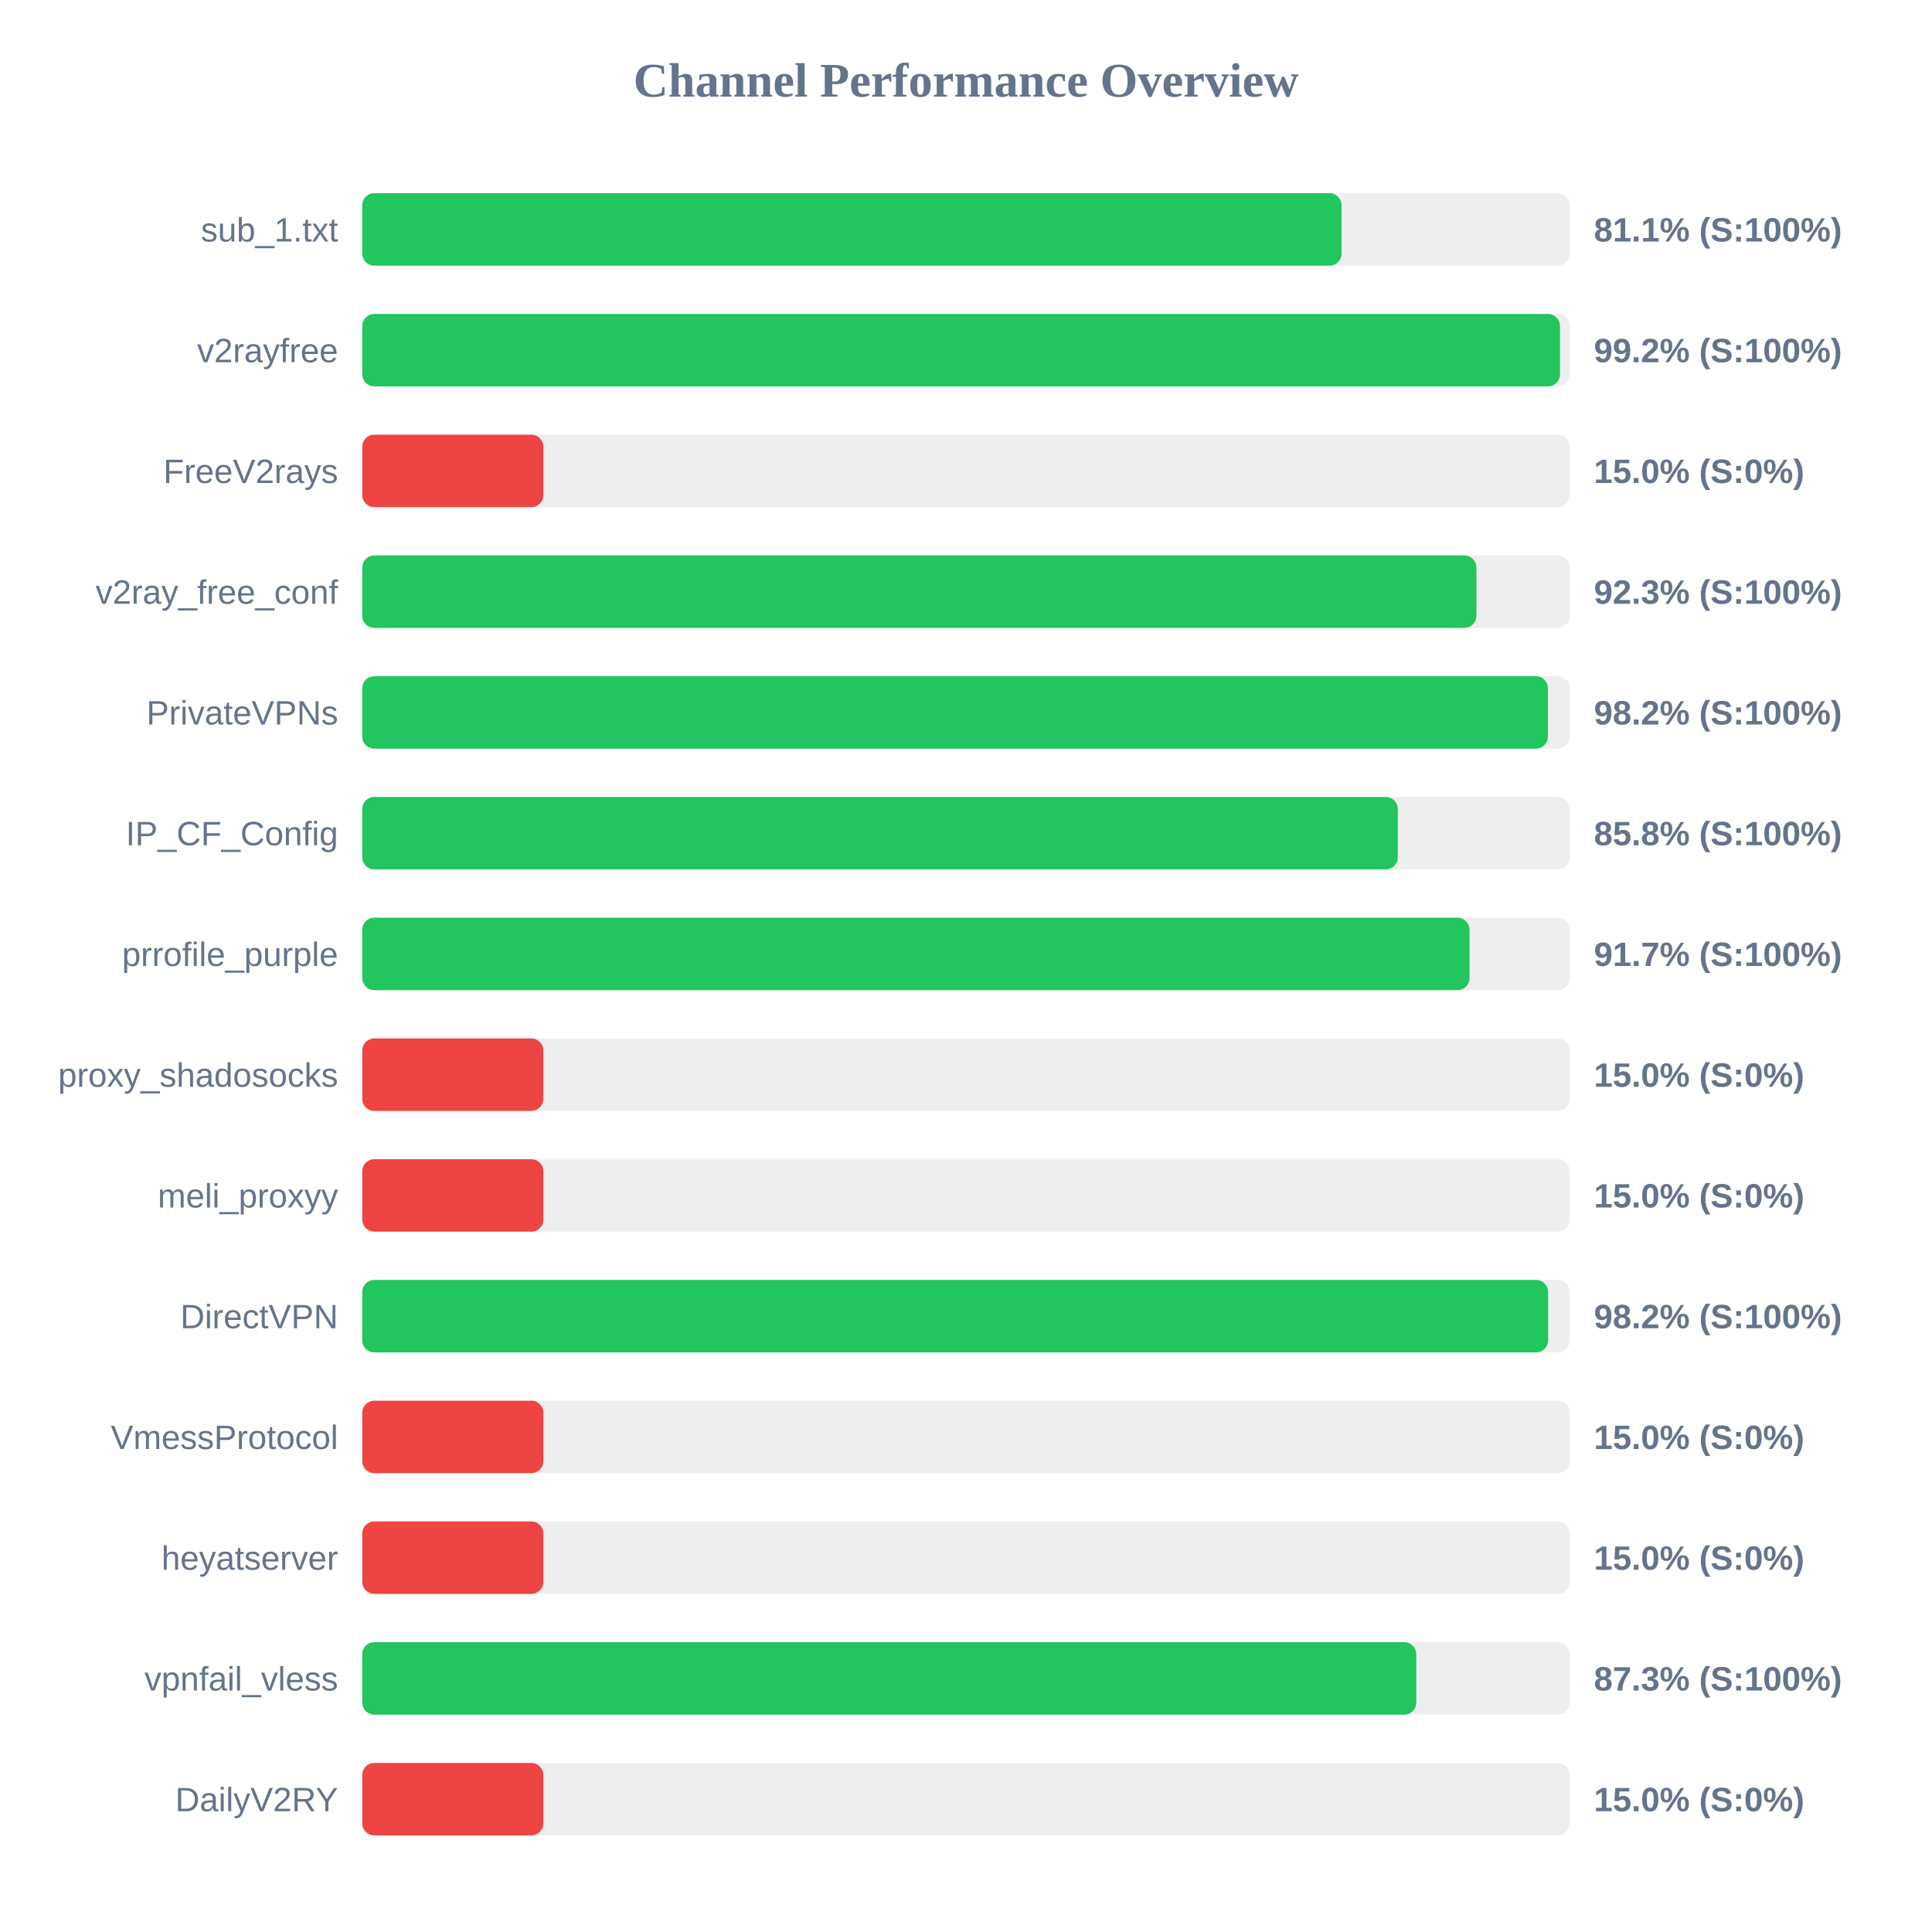
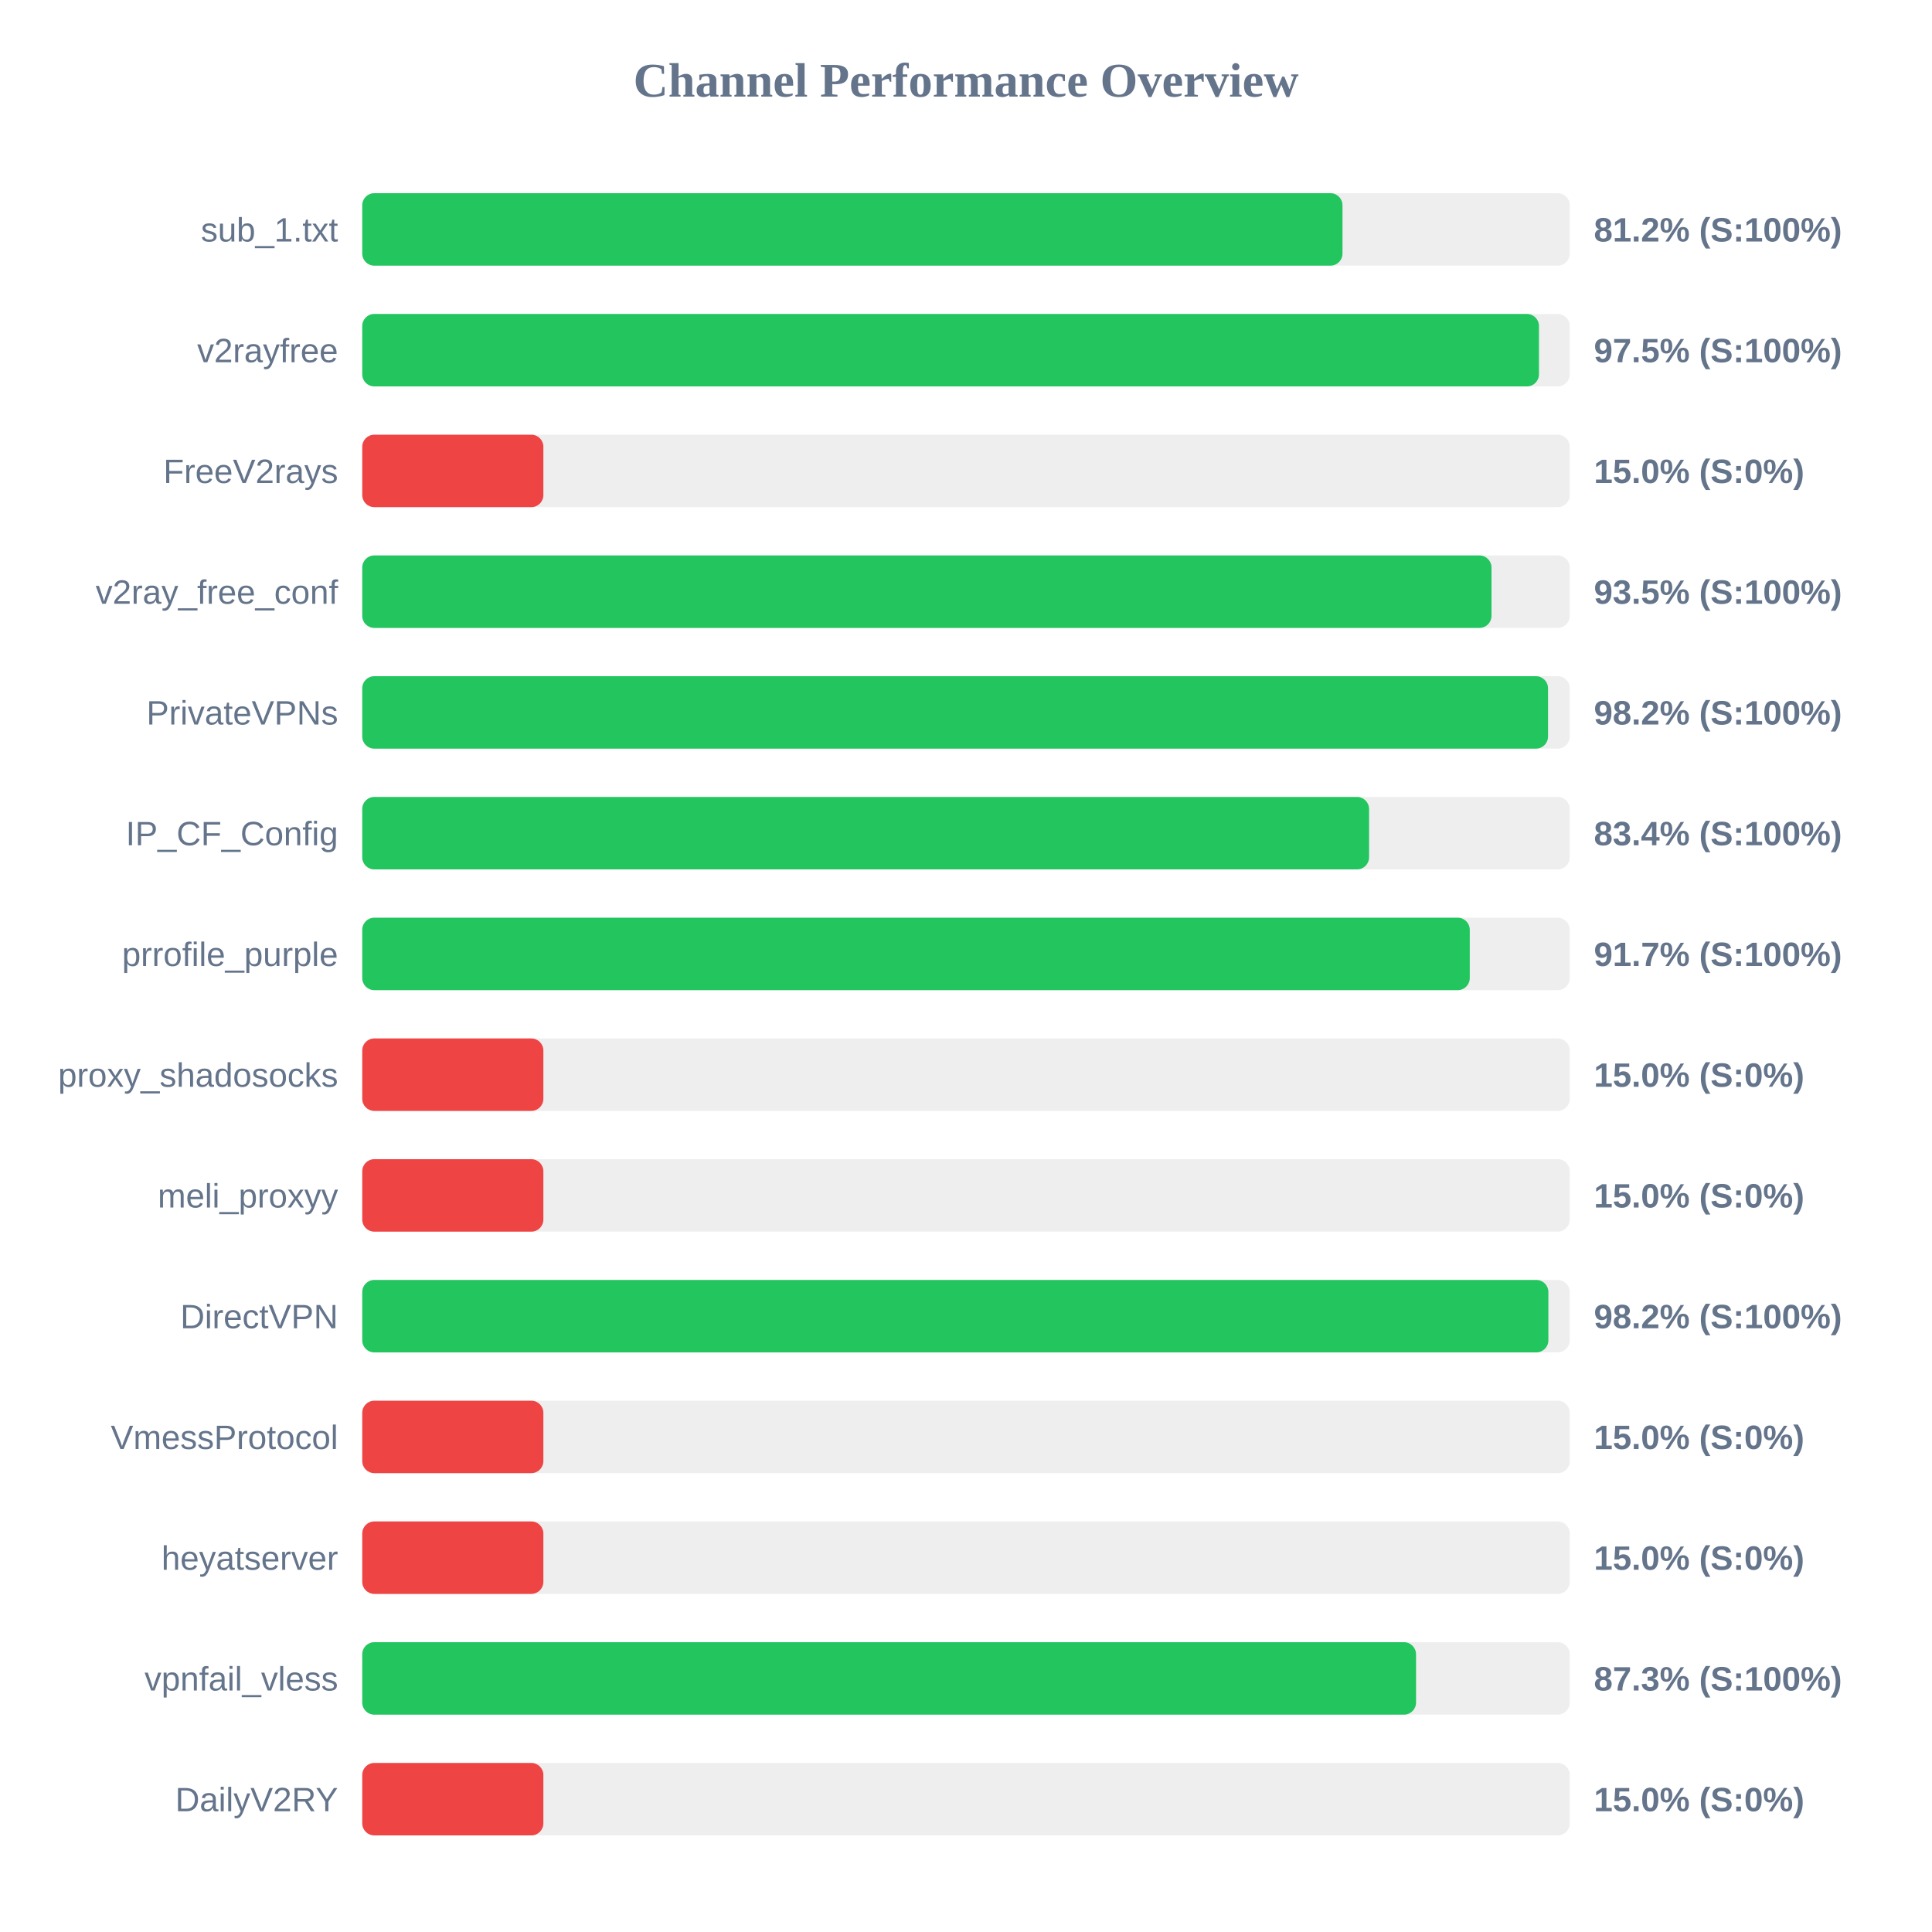
<svg xmlns="http://www.w3.org/2000/svg" width="800" height="800" version="1.1">
  <style>
        .row { font: 14px Arial; fill: #64748b; }
        .score { font: bold 14px Arial; fill: #64748b; }
    </style>
  <text x="400" y="40" text-anchor="middle" font-size="20px" font-weight="bold" fill="#64748b">Channel Performance Overview</text>
  <rect x="150" y="80" width="500" height="30" fill="#eee" rx="5" />
-   <rect x="150" y="80" width="405.5" height="30" fill="#22c55e" rx="5" />
+   <rect x="150" y="80" width="405.9" height="30" fill="#22c55e" rx="5" />
  <text x="140" y="100" text-anchor="end" class="row">sub_1.txt</text>
-   <text x="660" y="100" text-anchor="start" class="score">81.1% (S:100%)</text>
+   <text x="660" y="100" text-anchor="start" class="score">81.2% (S:100%)</text>
  <rect x="150" y="130" width="500" height="30" fill="#eee" rx="5" />
-   <rect x="150" y="130" width="495.95" height="30" fill="#22c55e" rx="5" />
+   <rect x="150" y="130" width="487.25" height="30" fill="#22c55e" rx="5" />
  <text x="140" y="150" text-anchor="end" class="row">v2rayfree</text>
-   <text x="660" y="150" text-anchor="start" class="score">99.2% (S:100%)</text>
+   <text x="660" y="150" text-anchor="start" class="score">97.5% (S:100%)</text>
  <rect x="150" y="180" width="500" height="30" fill="#eee" rx="5" />
  <rect x="150" y="180" width="75.0" height="30" fill="#ef4444" rx="5" />
  <text x="140" y="200" text-anchor="end" class="row">FreeV2rays</text>
  <text x="660" y="200" text-anchor="start" class="score">15.0% (S:0%)</text>
  <rect x="150" y="230" width="500" height="30" fill="#eee" rx="5" />
-   <rect x="150" y="230" width="461.35" height="30" fill="#22c55e" rx="5" />
+   <rect x="150" y="230" width="467.6" height="30" fill="#22c55e" rx="5" />
  <text x="140" y="250" text-anchor="end" class="row">v2ray_free_conf</text>
-   <text x="660" y="250" text-anchor="start" class="score">92.3% (S:100%)</text>
+   <text x="660" y="250" text-anchor="start" class="score">93.5% (S:100%)</text>
  <rect x="150" y="280" width="500" height="30" fill="#eee" rx="5" />
-   <rect x="150" y="280" width="490.95" height="30" fill="#22c55e" rx="5" />
+   <rect x="150" y="280" width="491.0" height="30" fill="#22c55e" rx="5" />
  <text x="140" y="300" text-anchor="end" class="row">PrivateVPNs</text>
  <text x="660" y="300" text-anchor="start" class="score">98.2% (S:100%)</text>
  <rect x="150" y="330" width="500" height="30" fill="#eee" rx="5" />
-   <rect x="150" y="330" width="428.8" height="30" fill="#22c55e" rx="5" />
+   <rect x="150" y="330" width="416.9" height="30" fill="#22c55e" rx="5" />
  <text x="140" y="350" text-anchor="end" class="row">IP_CF_Config</text>
-   <text x="660" y="350" text-anchor="start" class="score">85.8% (S:100%)</text>
+   <text x="660" y="350" text-anchor="start" class="score">83.4% (S:100%)</text>
  <rect x="150" y="380" width="500" height="30" fill="#eee" rx="5" />
-   <rect x="150" y="380" width="458.5" height="30" fill="#22c55e" rx="5" />
+   <rect x="150" y="380" width="458.6" height="30" fill="#22c55e" rx="5" />
  <text x="140" y="400" text-anchor="end" class="row">prrofile_purple</text>
  <text x="660" y="400" text-anchor="start" class="score">91.7% (S:100%)</text>
  <rect x="150" y="430" width="500" height="30" fill="#eee" rx="5" />
  <rect x="150" y="430" width="75.0" height="30" fill="#ef4444" rx="5" />
  <text x="140" y="450" text-anchor="end" class="row">proxy_shadosocks</text>
  <text x="660" y="450" text-anchor="start" class="score">15.0% (S:0%)</text>
  <rect x="150" y="480" width="500" height="30" fill="#eee" rx="5" />
  <rect x="150" y="480" width="75.0" height="30" fill="#ef4444" rx="5" />
  <text x="140" y="500" text-anchor="end" class="row">meli_proxyy</text>
  <text x="660" y="500" text-anchor="start" class="score">15.0% (S:0%)</text>
  <rect x="150" y="530" width="500" height="30" fill="#eee" rx="5" />
-   <rect x="150" y="530" width="491.05" height="30" fill="#22c55e" rx="5" />
+   <rect x="150" y="530" width="491.15" height="30" fill="#22c55e" rx="5" />
  <text x="140" y="550" text-anchor="end" class="row">DirectVPN</text>
  <text x="660" y="550" text-anchor="start" class="score">98.2% (S:100%)</text>
  <rect x="150" y="580" width="500" height="30" fill="#eee" rx="5" />
  <rect x="150" y="580" width="75.0" height="30" fill="#ef4444" rx="5" />
  <text x="140" y="600" text-anchor="end" class="row">VmessProtocol</text>
  <text x="660" y="600" text-anchor="start" class="score">15.0% (S:0%)</text>
  <rect x="150" y="630" width="500" height="30" fill="#eee" rx="5" />
  <rect x="150" y="630" width="75.0" height="30" fill="#ef4444" rx="5" />
  <text x="140" y="650" text-anchor="end" class="row">heyatserver</text>
  <text x="660" y="650" text-anchor="start" class="score">15.0% (S:0%)</text>
  <rect x="150" y="680" width="500" height="30" fill="#eee" rx="5" />
-   <rect x="150" y="680" width="436.45" height="30" fill="#22c55e" rx="5" />
+   <rect x="150" y="680" width="436.35" height="30" fill="#22c55e" rx="5" />
  <text x="140" y="700" text-anchor="end" class="row">vpnfail_vless</text>
  <text x="660" y="700" text-anchor="start" class="score">87.3% (S:100%)</text>
  <rect x="150" y="730" width="500" height="30" fill="#eee" rx="5" />
  <rect x="150" y="730" width="75.0" height="30" fill="#ef4444" rx="5" />
  <text x="140" y="750" text-anchor="end" class="row">DailyV2RY</text>
  <text x="660" y="750" text-anchor="start" class="score">15.0% (S:0%)</text>
</svg>
